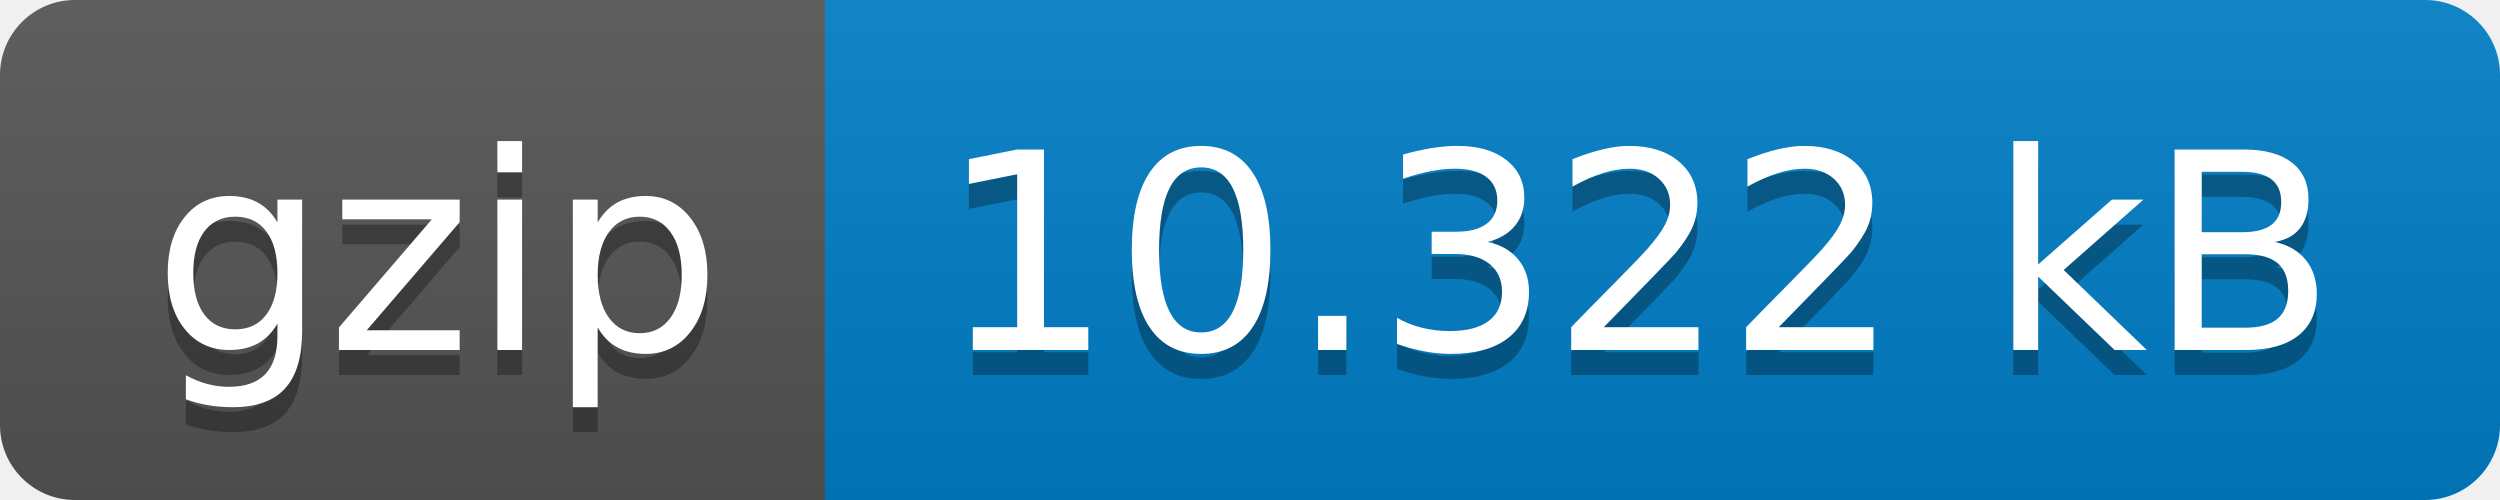
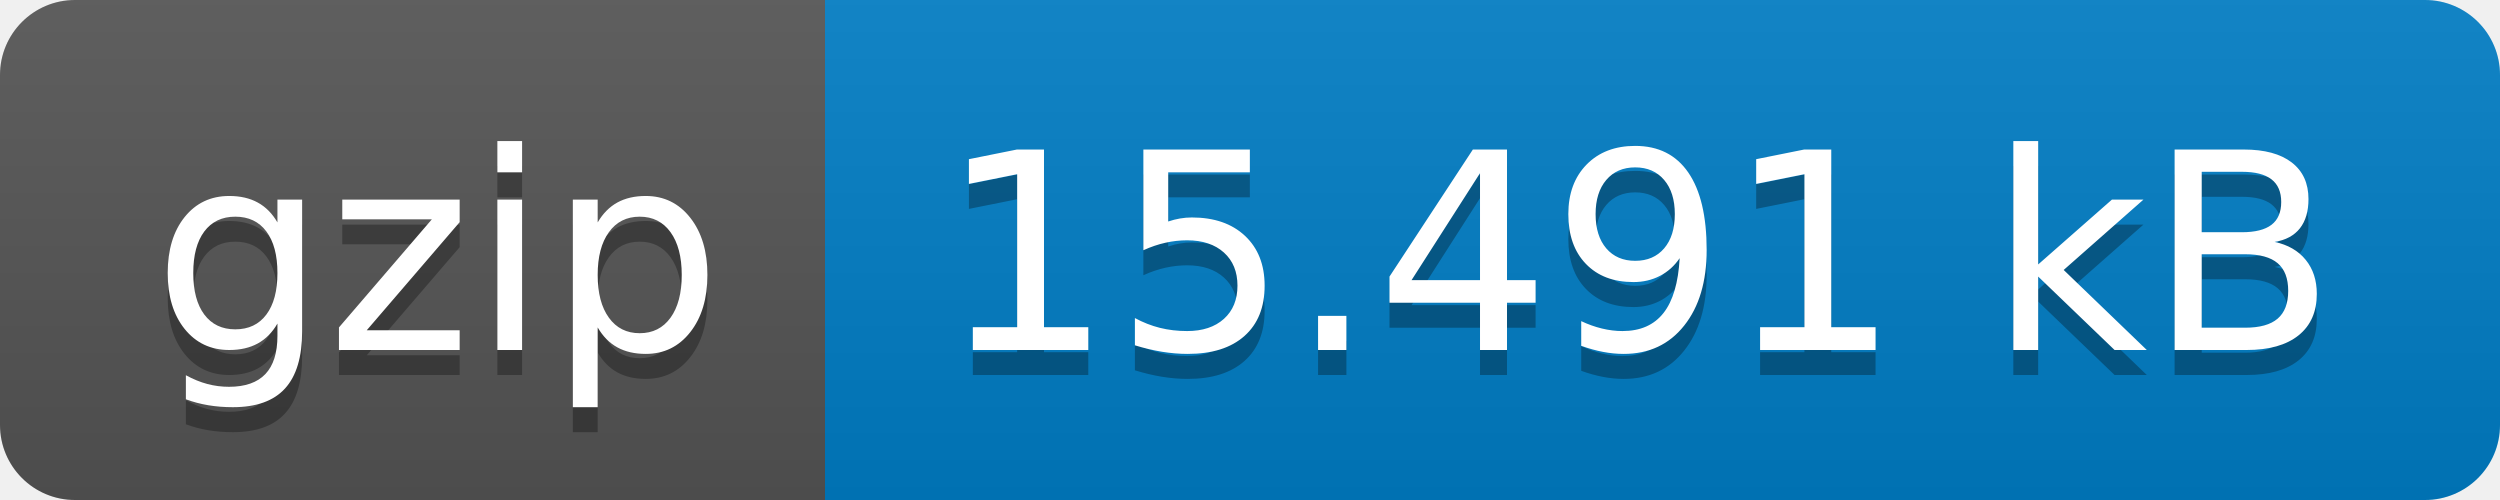
- <svg xmlns="http://www.w3.org/2000/svg" width="100" height="20" role="img" aria-label="gzip: 10.322 kB">
+ <svg xmlns="http://www.w3.org/2000/svg" width="100" height="20" role="img" aria-label="gzip: 15.491 kB">
  <linearGradient id="s" x2="0" y2="100%">
    <stop offset="0" stop-color="#bbb" stop-opacity=".1" />
    <stop offset="1" stop-opacity=".1" />
  </linearGradient>
  <clipPath id="r">
    <rect width="100" height="20" rx="3" fill="#fff" />
  </clipPath>
  <g clip-path="url(#r)">
    <rect width="33" height="20" fill="#555" />
    <rect x="33" width="67" height="20" fill="#007ec6" />
    <rect width="100" height="20" fill="url(#s)" />
  </g>
  <g fill="#fff" text-anchor="middle" font-family="Verdana,Geneva,DejaVu Sans,sans-serif" text-rendering="geometricPrecision" font-size="110">
    <text aria-hidden="true" x="175" y="150" fill="#010101" fill-opacity=".3" transform="scale(.1)" textLength="230">gzip</text>
    <text x="175" y="140" transform="scale(.1)" fill="#fff" textLength="230">gzip</text>
-     <text aria-hidden="true" x="655" y="150" fill="#010101" fill-opacity=".3" transform="scale(.1)" textLength="570">10.322 kB</text>
-     <text x="655" y="140" transform="scale(.1)" fill="#fff" textLength="570">10.322 kB</text>
+     <text aria-hidden="true" x="655" y="150" fill="#010101" fill-opacity=".3" transform="scale(.1)" textLength="570">15.491 kB</text>
+     <text x="655" y="140" transform="scale(.1)" fill="#fff" textLength="570">15.491 kB</text>
  </g>
</svg>
